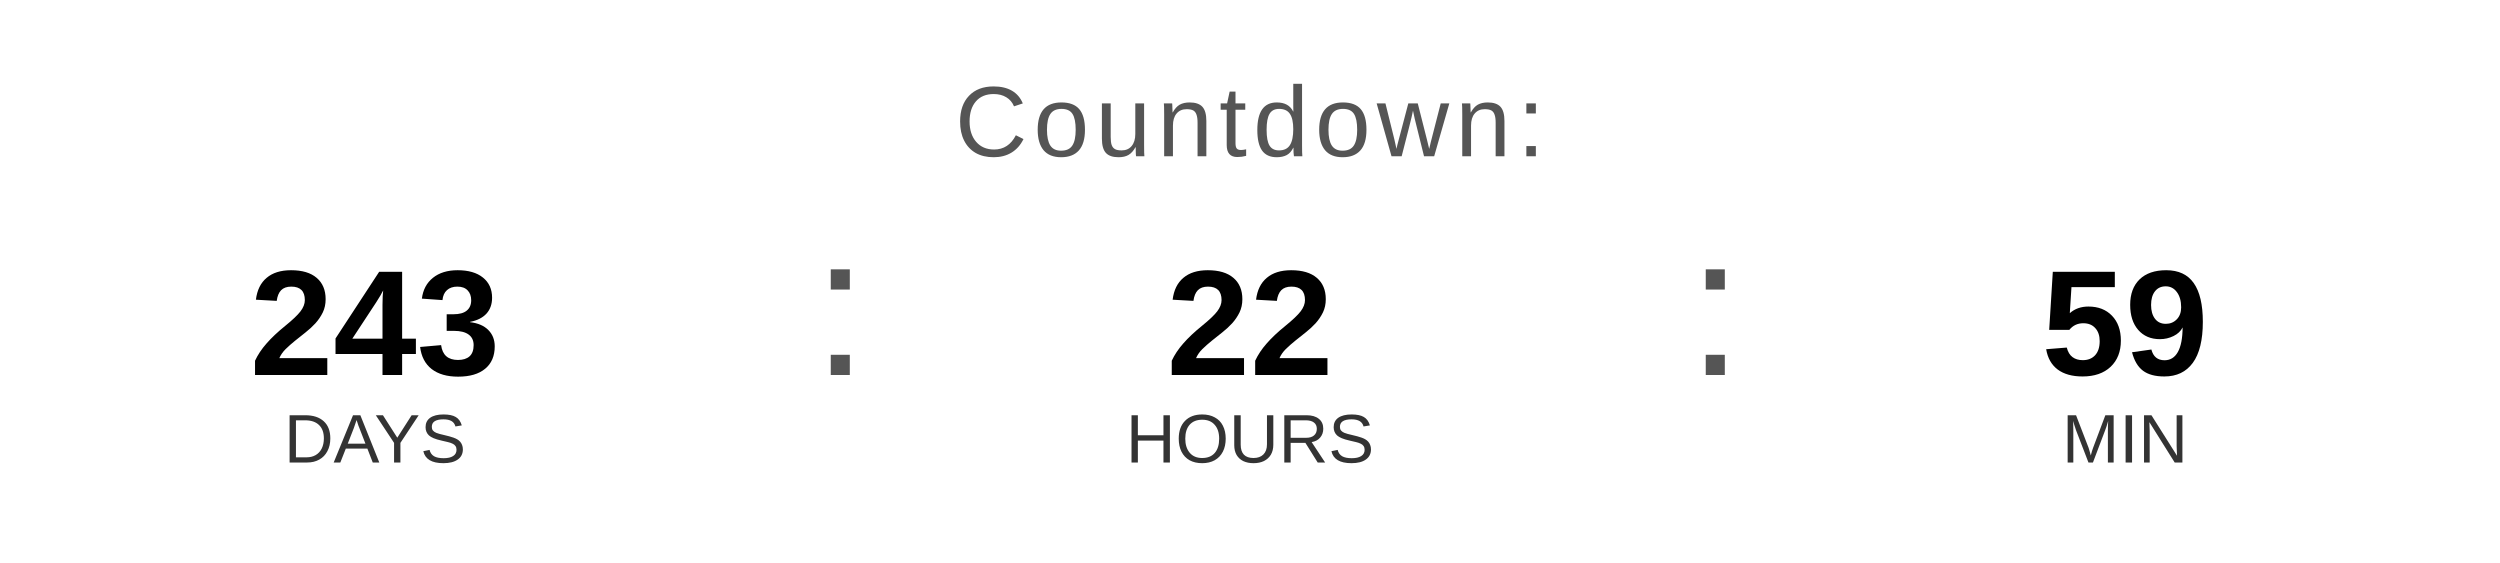
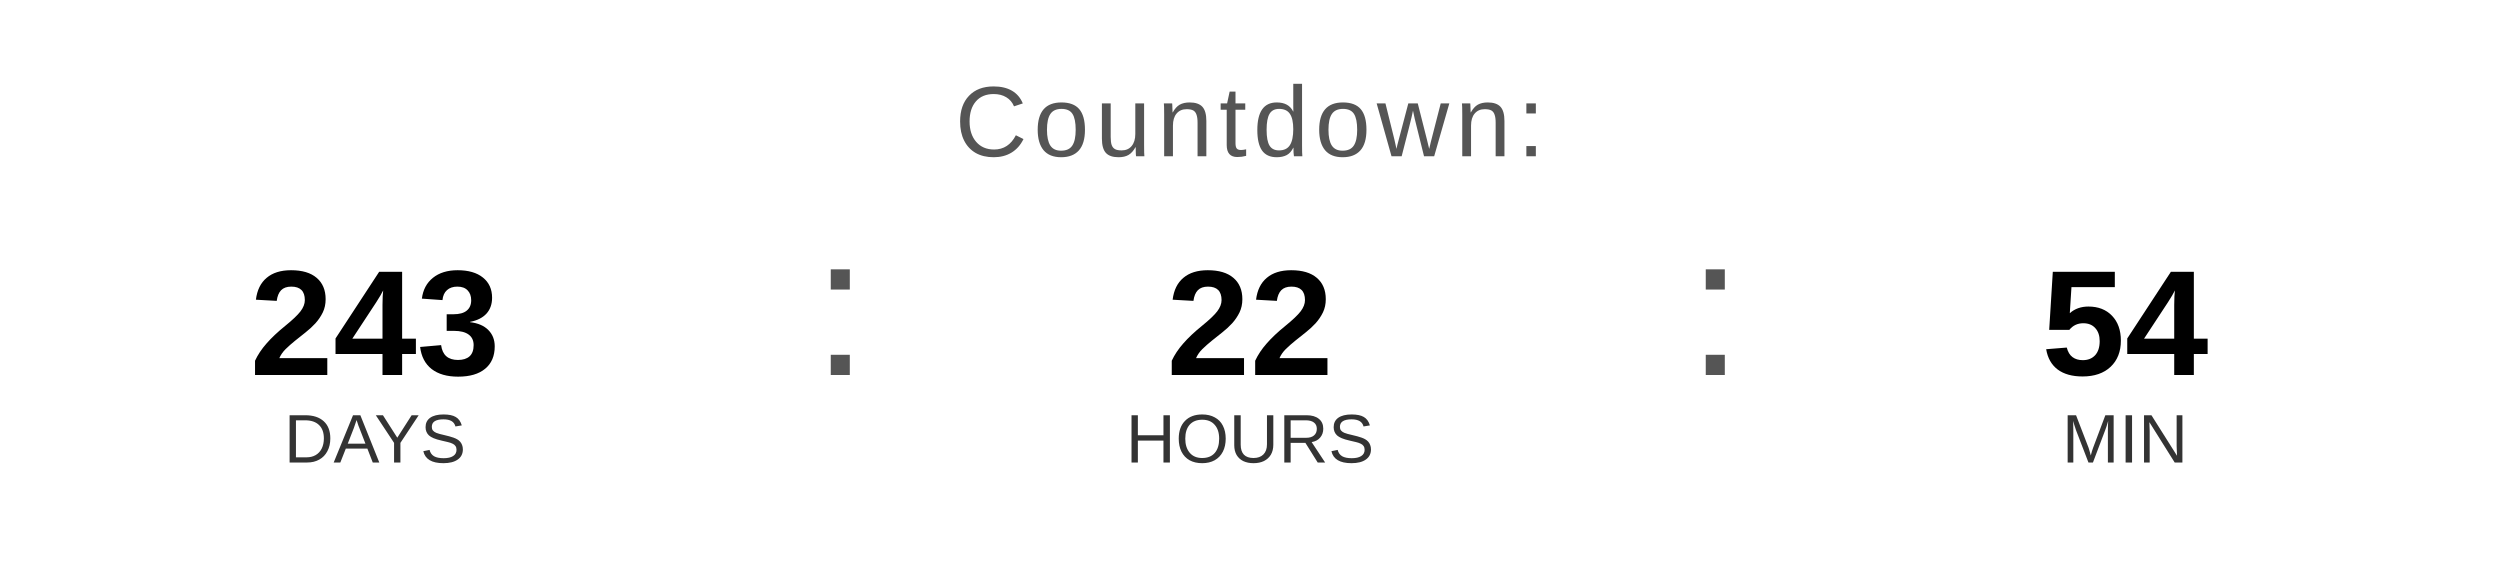
<svg xmlns="http://www.w3.org/2000/svg" width="400" height="90" viewBox="0 0 400 90">
  <text x="200" y="25" font-family="Arial, Helvetica, sans-serif" font-size="16" fill="#555555" text-anchor="middle" letter-spacing="1">
    Countdown:
  </text>
  <text x="60" y="60" font-family="Arial, Helvetica, sans-serif" font-size="24" font-weight="bold" fill="#000000" text-anchor="middle">243</text>
  <text x="60" y="74" font-family="Arial, Helvetica, sans-serif" font-size="11" fill="#333333" text-anchor="middle">DAYS</text>
  <text x="130" y="60" font-family="Arial, sans-serif" font-size="32" fill="#555555">:</text>
  <text x="200" y="60" font-family="Arial, Helvetica, sans-serif" font-size="24" font-weight="bold" fill="#000000" text-anchor="middle">22</text>
  <text x="200" y="74" font-family="Arial, Helvetica, sans-serif" font-size="11" fill="#333333" text-anchor="middle">HOURS</text>
  <text x="270" y="60" font-family="Arial, sans-serif" font-size="32" fill="#555555">:</text>
-   <text x="340" y="60" font-family="Arial, Helvetica, sans-serif" font-size="24" font-weight="bold" fill="#000000" text-anchor="middle">59</text>
+   <text x="340" y="60" font-family="Arial, Helvetica, sans-serif" font-size="24" font-weight="bold" fill="#000000" text-anchor="middle">54</text>
  <text x="340" y="74" font-family="Arial, Helvetica, sans-serif" font-size="11" fill="#333333" text-anchor="middle">MIN</text>
</svg>
